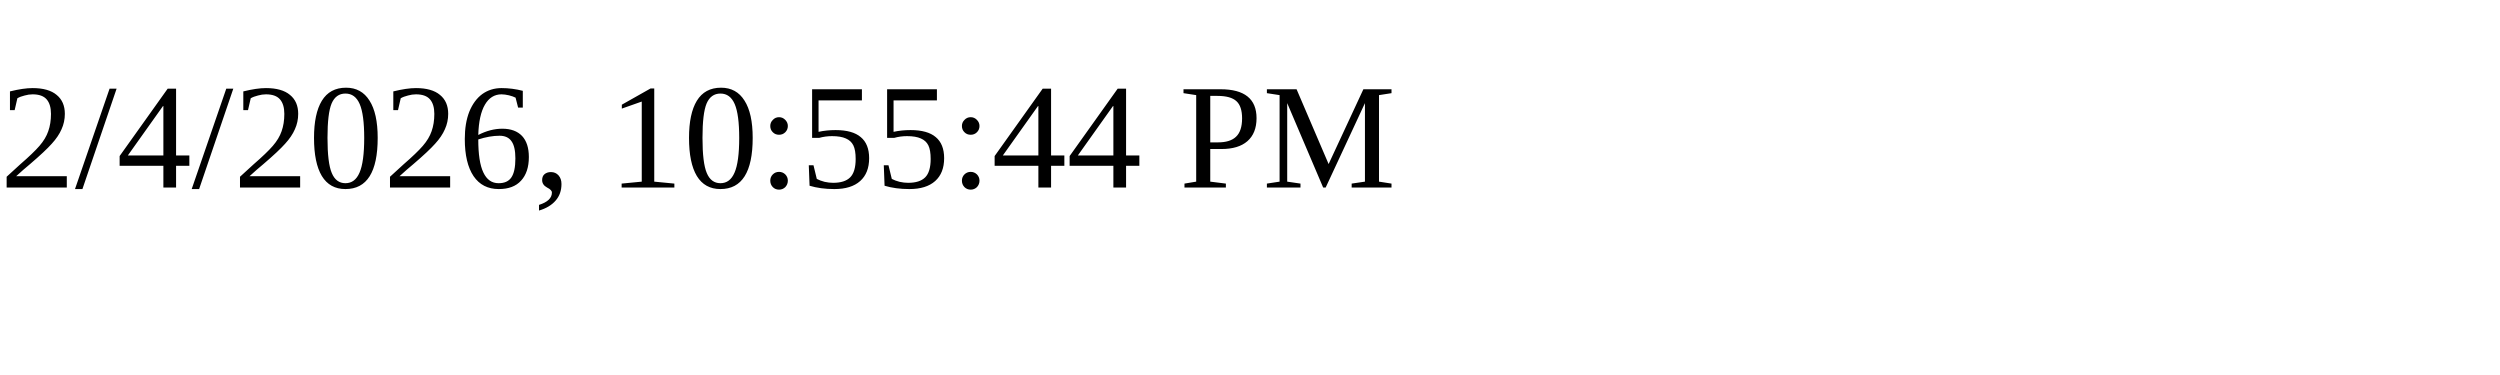
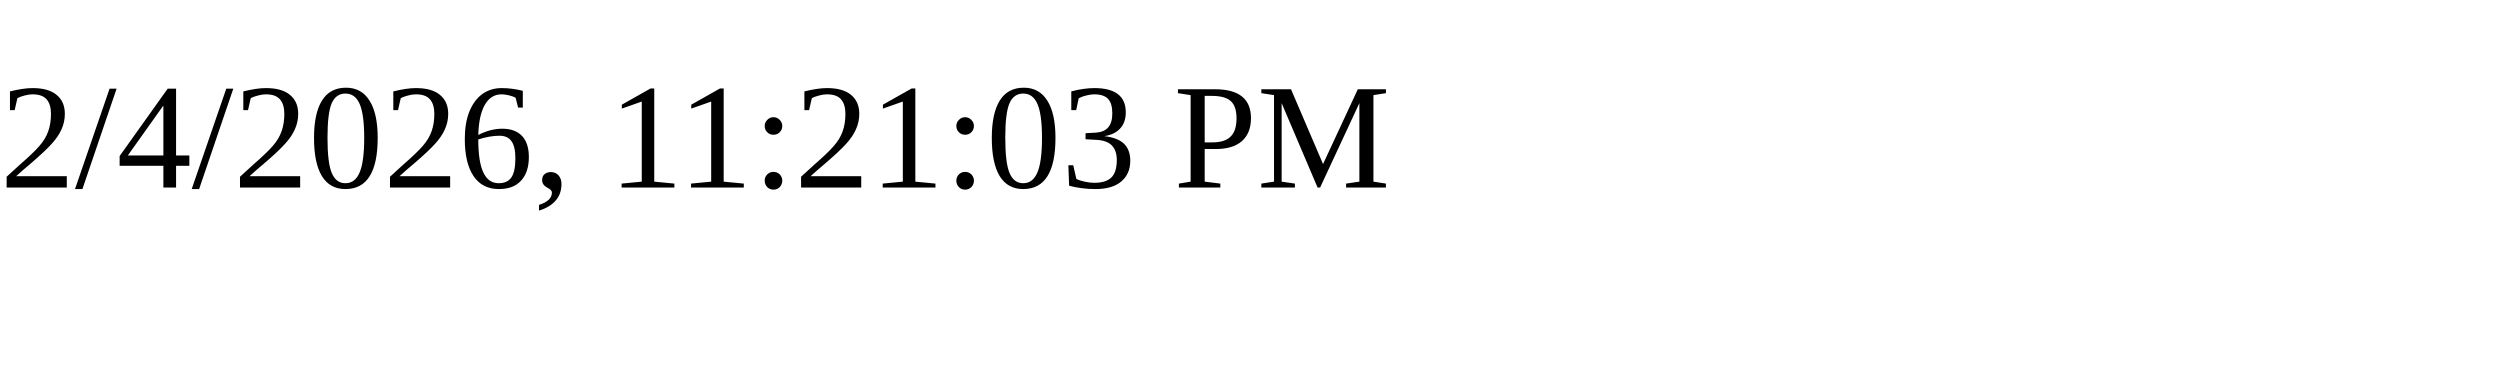
<svg xmlns="http://www.w3.org/2000/svg" height="30" width="200">
-   <text x="0" y="15">2/4/2026, 10:55:44 PM</text>
+   <text x="0" y="15">2/4/2026, 11:21:03 PM</text>
</svg>
